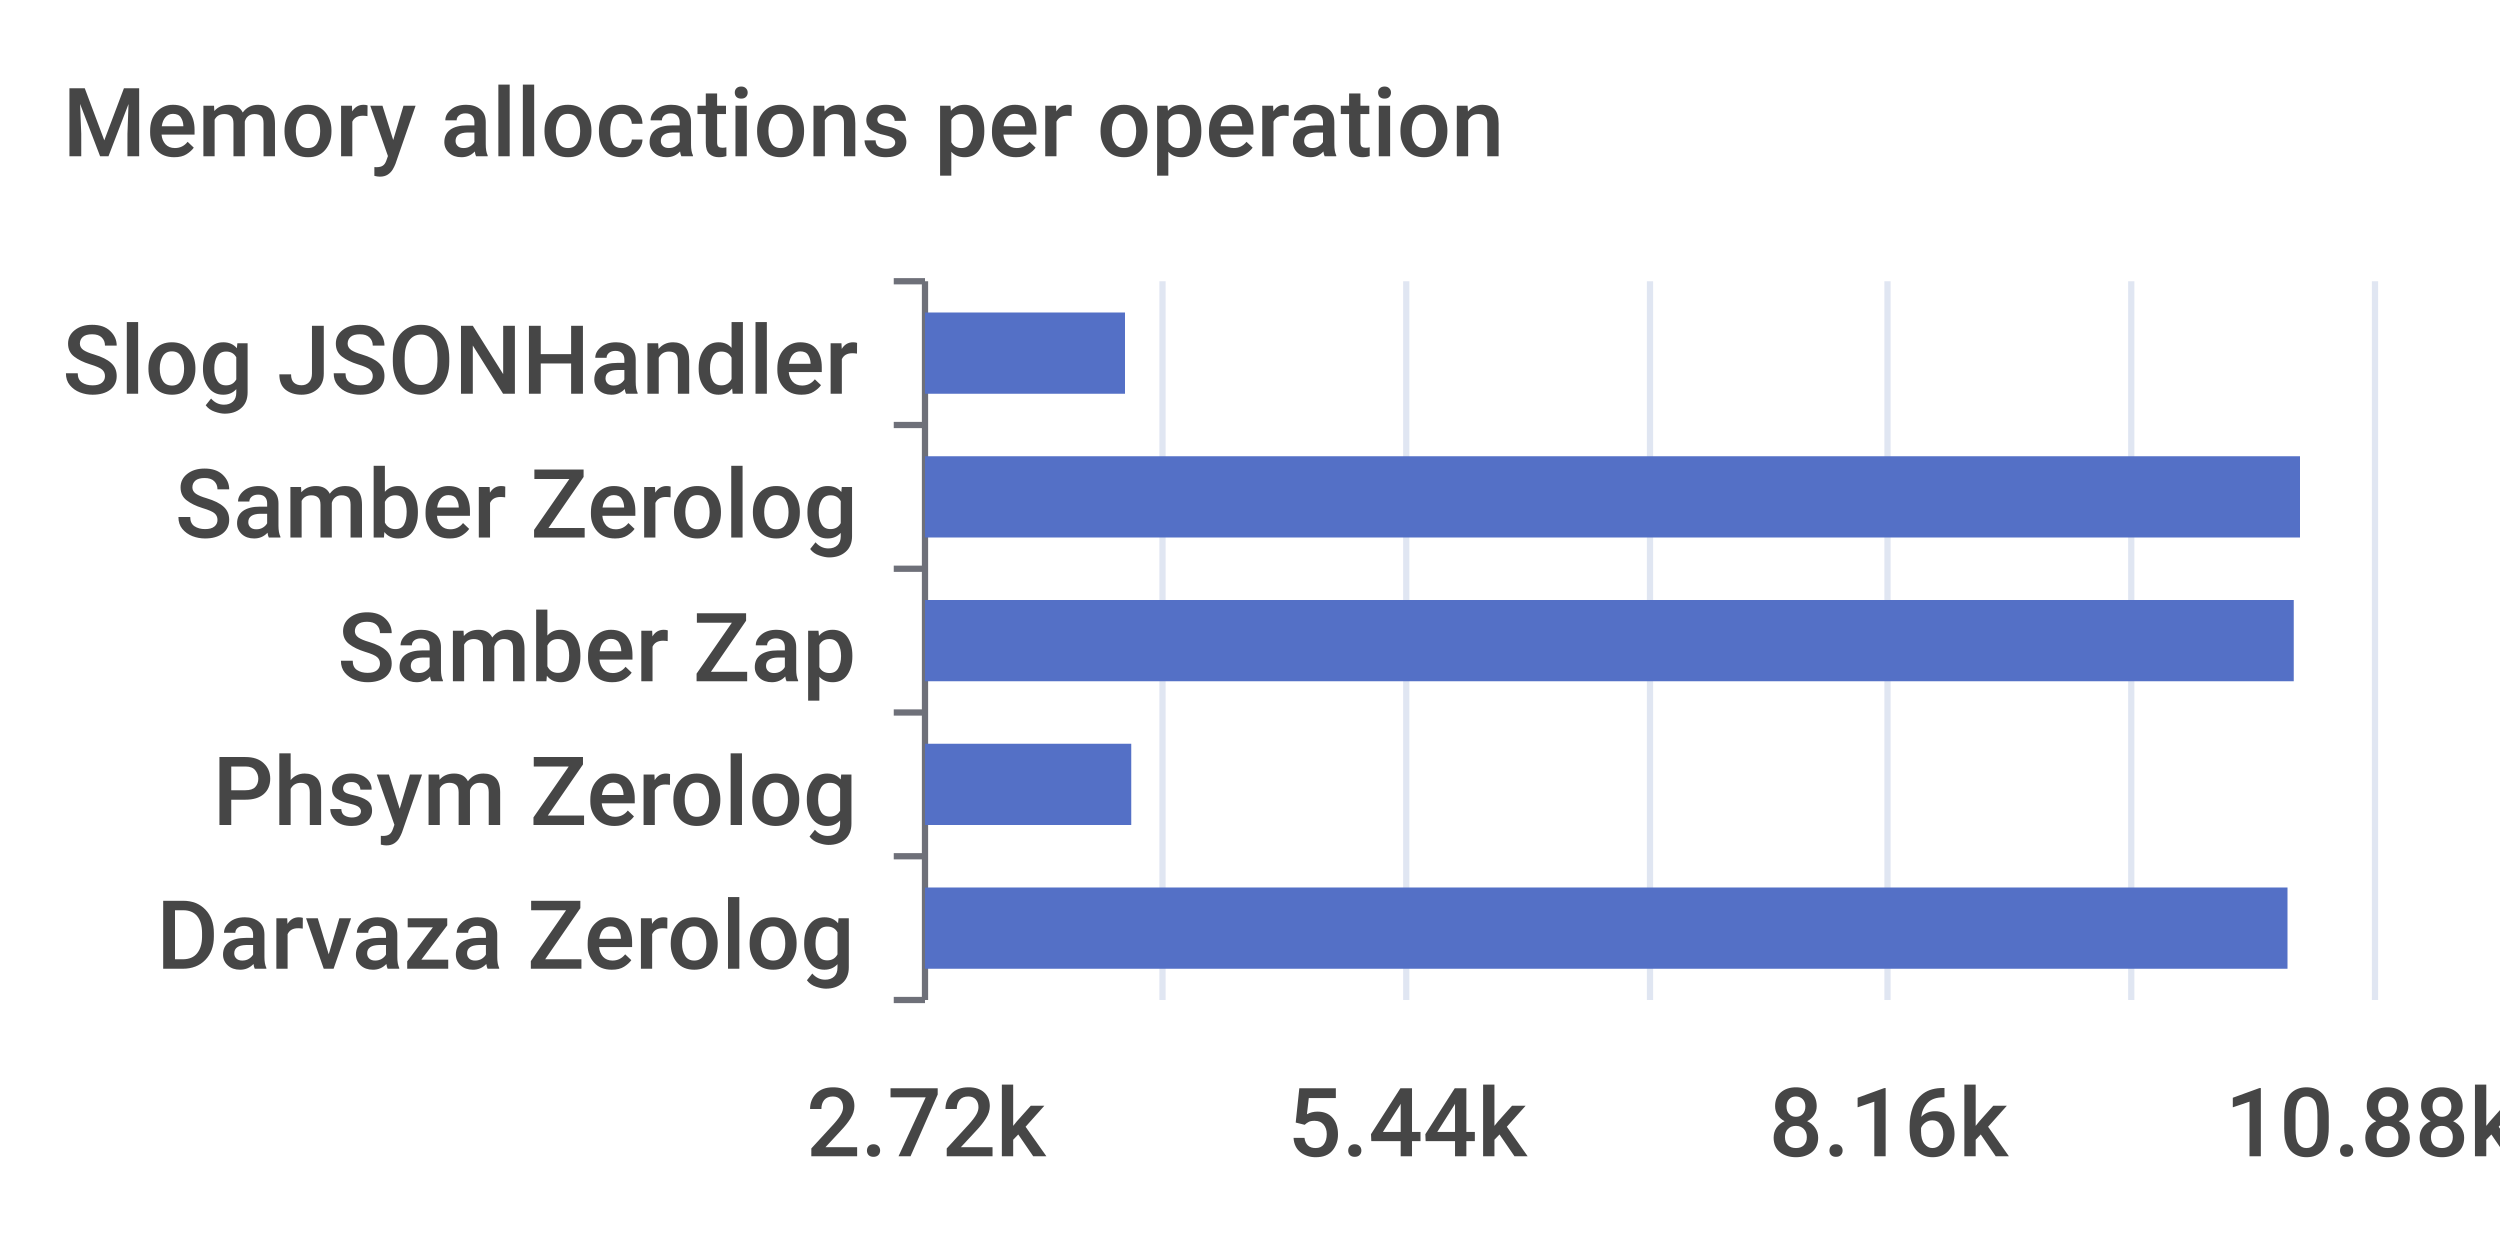
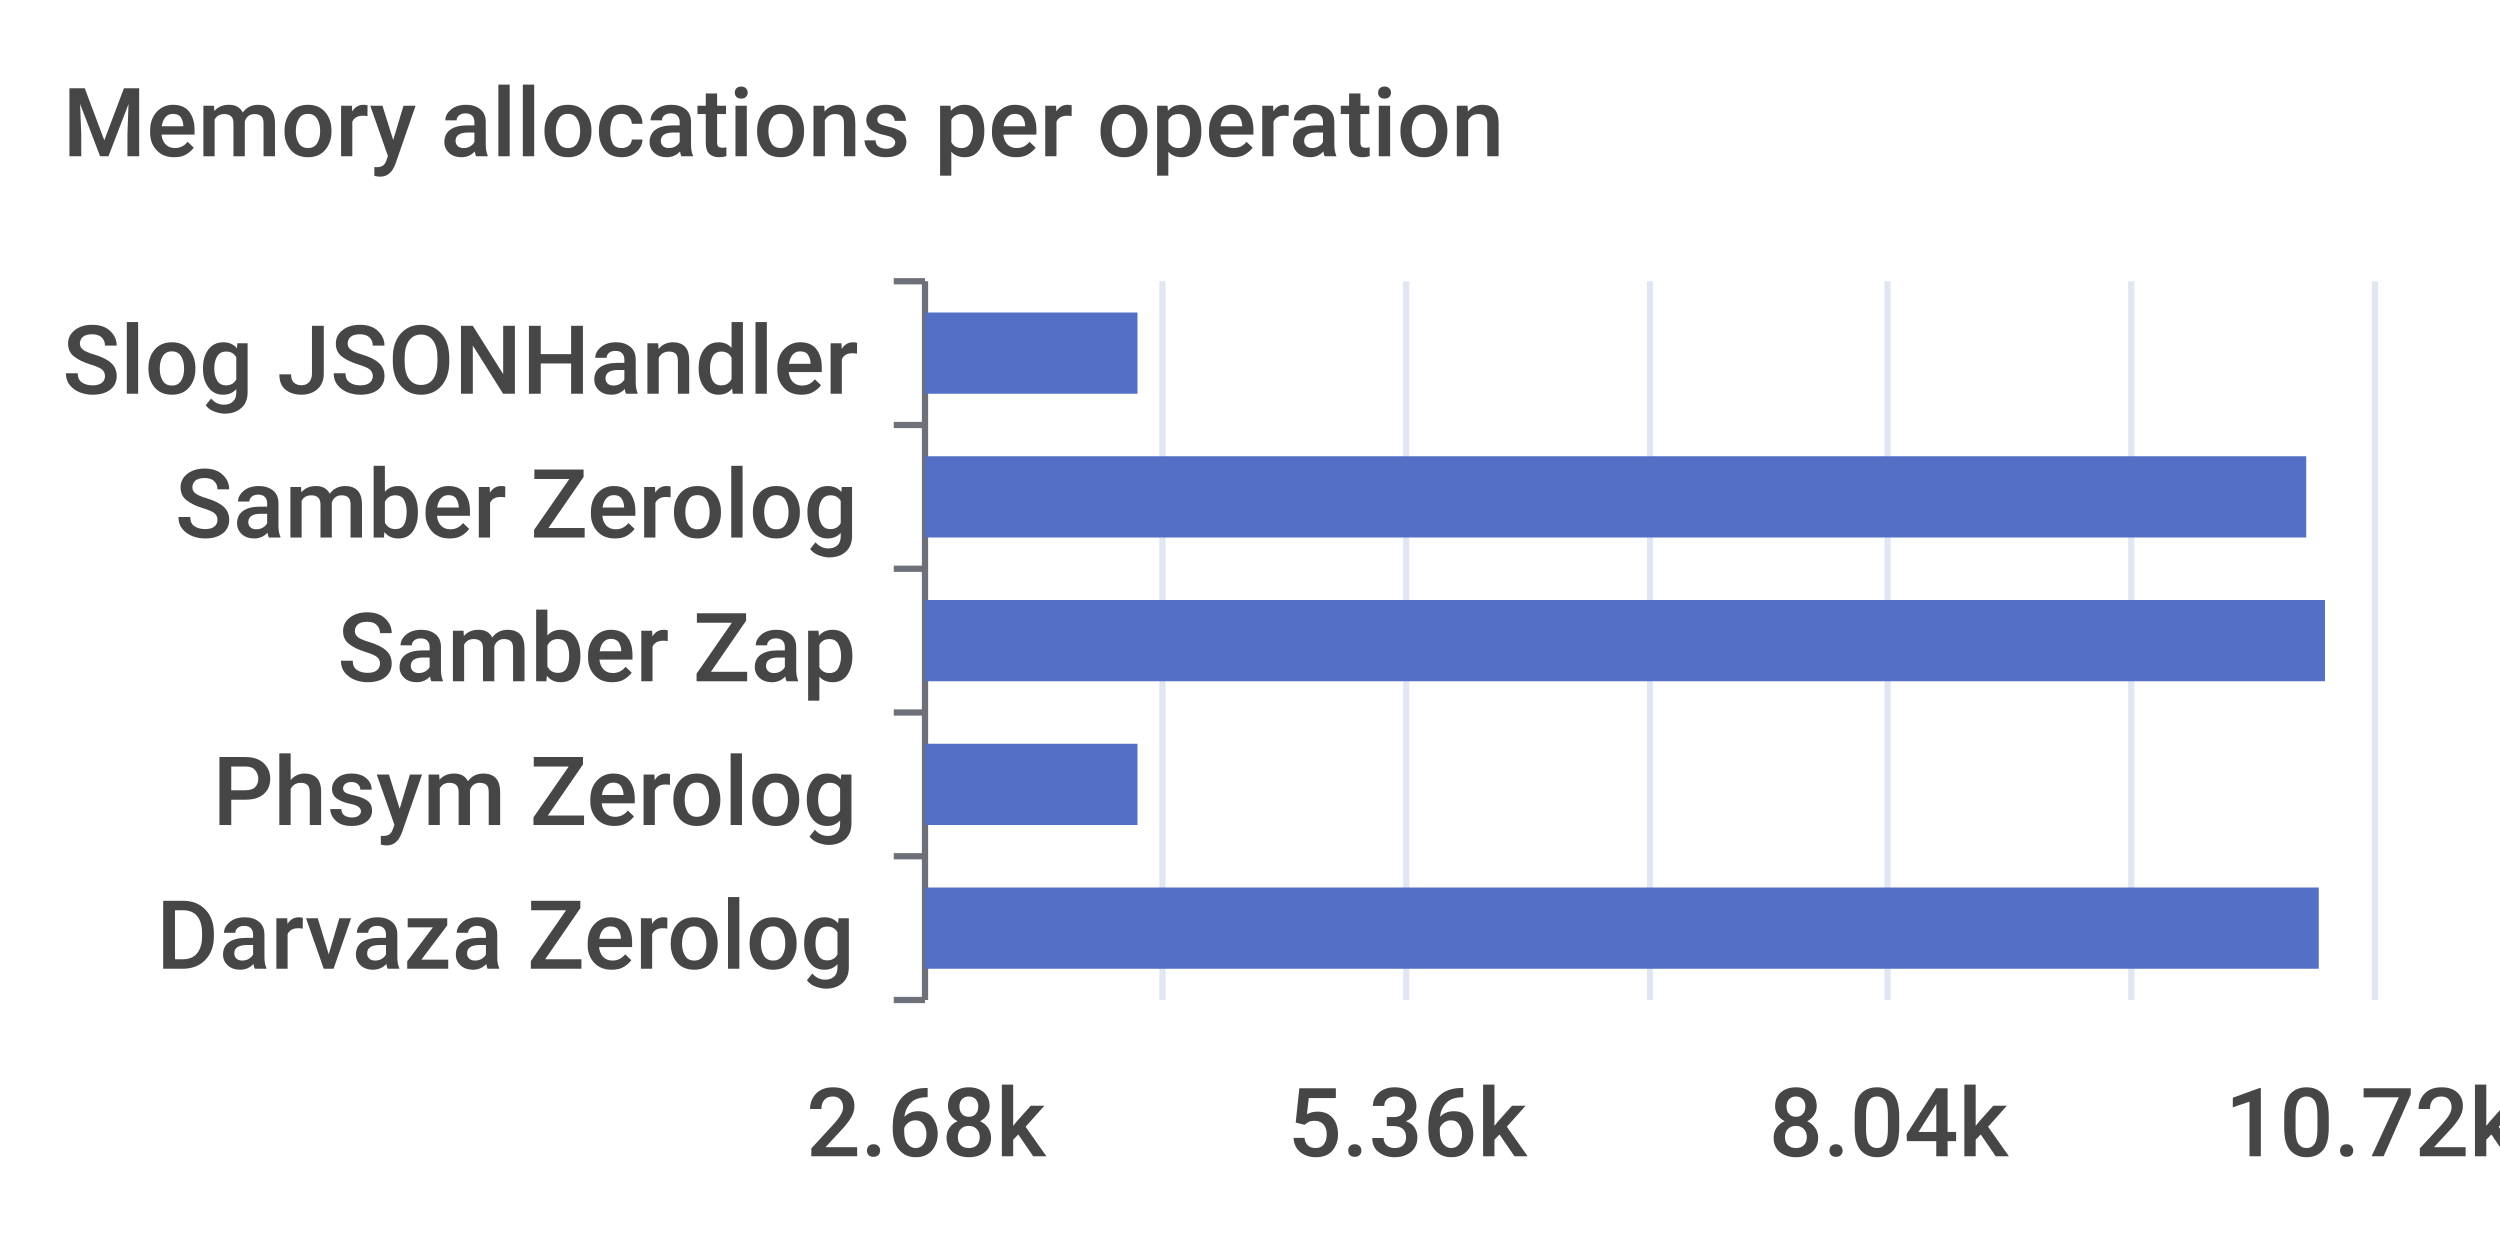
<svg xmlns="http://www.w3.org/2000/svg" width="400" height="200">\n<path d="M 0 0 L 400 0 L 400 200 L 0 200 L 0 0" style="stroke-width:0;stroke:none;fill:rgba(255,255,255,1.0)" />
  <text x="10" y="25" style="stroke-width:0;stroke:none;fill:rgba(70,70,70,1.0);font-size:15.3px;font-family:'Roboto Medium',sans-serif">Memory allocations per operation</text>
  <path d="M 143 45 L 148 45" style="stroke-width:1;stroke:rgba(110,112,121,1.0);fill:none" />
  <path d="M 143 68 L 148 68" style="stroke-width:1;stroke:rgba(110,112,121,1.0);fill:none" />
  <path d="M 143 91 L 148 91" style="stroke-width:1;stroke:rgba(110,112,121,1.0);fill:none" />
  <path d="M 143 114 L 148 114" style="stroke-width:1;stroke:rgba(110,112,121,1.0);fill:none" />
  <path d="M 143 137 L 148 137" style="stroke-width:1;stroke:rgba(110,112,121,1.0);fill:none" />
  <path d="M 143 160 L 148 160" style="stroke-width:1;stroke:rgba(110,112,121,1.0);fill:none" />
  <path d="M 148 45 L 148 160" style="stroke-width:1;stroke:rgba(110,112,121,1.0);fill:none" />
  <text x="10" y="63" style="stroke-width:0;stroke:none;fill:rgba(70,70,70,1.0);font-size:15.3px;font-family:'Roboto Medium',sans-serif">Slog JSONHandler</text>
  <text x="28" y="86" style="stroke-width:0;stroke:none;fill:rgba(70,70,70,1.0);font-size:15.3px;font-family:'Roboto Medium',sans-serif">Samber Zerolog</text>
  <text x="54" y="109" style="stroke-width:0;stroke:none;fill:rgba(70,70,70,1.0);font-size:15.3px;font-family:'Roboto Medium',sans-serif">Samber Zap</text>
  <text x="34" y="132" style="stroke-width:0;stroke:none;fill:rgba(70,70,70,1.0);font-size:15.3px;font-family:'Roboto Medium',sans-serif">Phsym Zerolog</text>
  <text x="25" y="155" style="stroke-width:0;stroke:none;fill:rgba(70,70,70,1.0);font-size:15.3px;font-family:'Roboto Medium',sans-serif">Darvaza Zerolog</text>
-   <text x="129" y="185" style="stroke-width:0;stroke:none;fill:rgba(70,70,70,1.0);font-size:15.3px;font-family:'Roboto Medium',sans-serif">2.72k</text>
-   <text x="206" y="185" style="stroke-width:0;stroke:none;fill:rgba(70,70,70,1.0);font-size:15.3px;font-family:'Roboto Medium',sans-serif">5.44k</text>
-   <text x="283" y="185" style="stroke-width:0;stroke:none;fill:rgba(70,70,70,1.0);font-size:15.3px;font-family:'Roboto Medium',sans-serif">8.16k</text>
-   <text x="356" y="185" style="stroke-width:0;stroke:none;fill:rgba(70,70,70,1.0);font-size:15.3px;font-family:'Roboto Medium',sans-serif">10.88k</text>
+   <text x="129" y="185" style="stroke-width:0;stroke:none;fill:rgba(70,70,70,1.0);font-size:15.3px;font-family:'Roboto Medium',sans-serif">2.68k</text>
+   <text x="206" y="185" style="stroke-width:0;stroke:none;fill:rgba(70,70,70,1.0);font-size:15.3px;font-family:'Roboto Medium',sans-serif">5.36k</text>
+   <text x="283" y="185" style="stroke-width:0;stroke:none;fill:rgba(70,70,70,1.0);font-size:15.3px;font-family:'Roboto Medium',sans-serif">8.04k</text>
+   <text x="356" y="185" style="stroke-width:0;stroke:none;fill:rgba(70,70,70,1.0);font-size:15.3px;font-family:'Roboto Medium',sans-serif">10.72k</text>
  <path d="M 186 45 L 186 160" style="stroke-width:1;stroke:rgba(224,230,242,1.0);fill:none" />
  <path d="M 225 45 L 225 160" style="stroke-width:1;stroke:rgba(224,230,242,1.0);fill:none" />
  <path d="M 264 45 L 264 160" style="stroke-width:1;stroke:rgba(224,230,242,1.0);fill:none" />
  <path d="M 302 45 L 302 160" style="stroke-width:1;stroke:rgba(224,230,242,1.0);fill:none" />
  <path d="M 341 45 L 341 160" style="stroke-width:1;stroke:rgba(224,230,242,1.0);fill:none" />
  <path d="M 380 45 L 380 160" style="stroke-width:1;stroke:rgba(224,230,242,1.0);fill:none" />
-   <path d="M 148 142 L 366 142 L 366 155 L 148 155 L 148 142" style="stroke-width:0;stroke:none;fill:rgba(84,112,198,1.0)" />
-   <path d="M 148 119 L 181 119 L 181 132 L 148 132 L 148 119" style="stroke-width:0;stroke:none;fill:rgba(84,112,198,1.0)" />
-   <path d="M 148 96 L 367 96 L 367 109 L 148 109 L 148 96" style="stroke-width:0;stroke:none;fill:rgba(84,112,198,1.0)" />
-   <path d="M 148 73 L 368 73 L 368 86 L 148 86 L 148 73" style="stroke-width:0;stroke:none;fill:rgba(84,112,198,1.0)" />
-   <path d="M 148 50 L 180 50 L 180 63 L 148 63 L 148 50" style="stroke-width:0;stroke:none;fill:rgba(84,112,198,1.0)" />
+   <path d="M 148 142 L 371 142 L 371 155 L 148 155 L 148 142" style="stroke-width:0;stroke:none;fill:rgba(84,112,198,1.0)" />
+   <path d="M 148 119 L 182 119 L 182 132 L 148 132 L 148 119" style="stroke-width:0;stroke:none;fill:rgba(84,112,198,1.0)" />
+   <path d="M 148 96 L 372 96 L 372 109 L 148 109 L 148 96" style="stroke-width:0;stroke:none;fill:rgba(84,112,198,1.0)" />
+   <path d="M 148 73 L 369 73 L 369 86 L 148 86 L 148 73" style="stroke-width:0;stroke:none;fill:rgba(84,112,198,1.0)" />
+   <path d="M 148 50 L 182 50 L 182 63 L 148 63 L 148 50" style="stroke-width:0;stroke:none;fill:rgba(84,112,198,1.0)" />
</svg>
